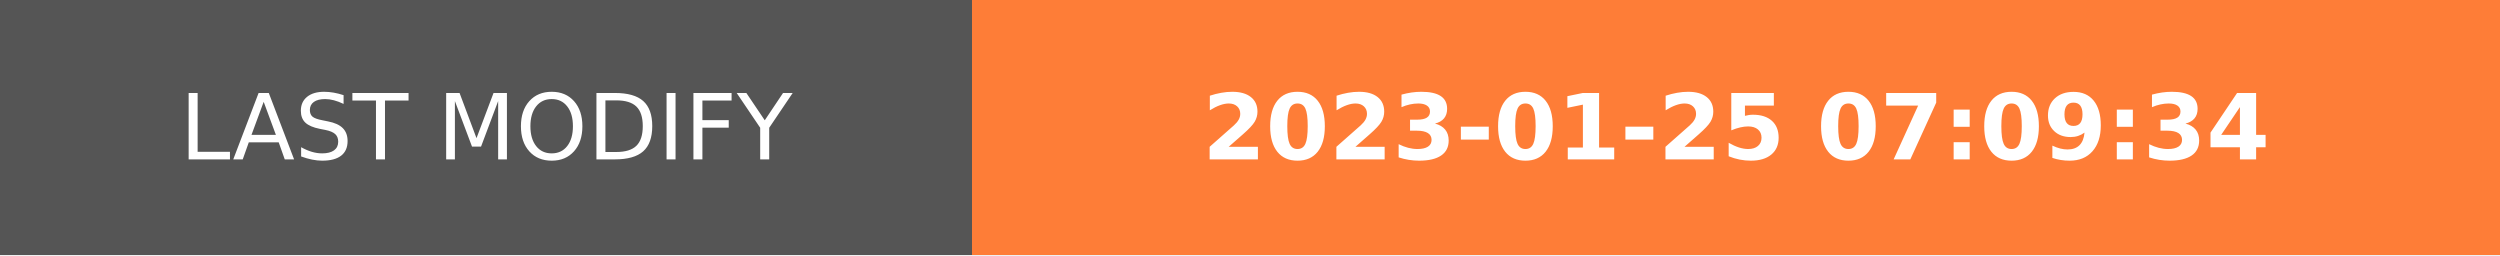
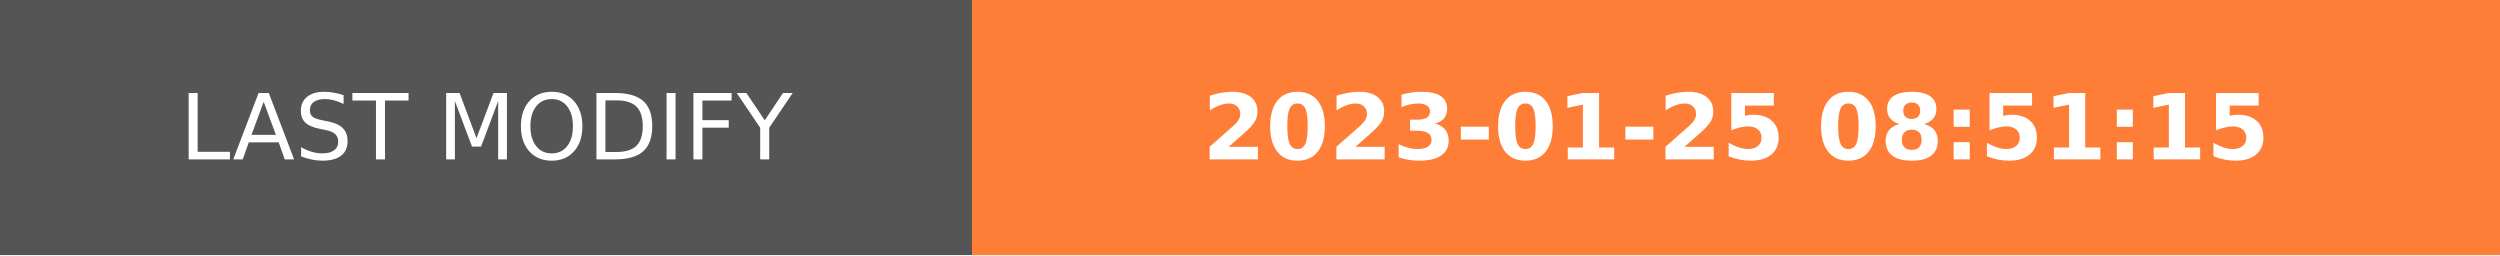
- <svg xmlns="http://www.w3.org/2000/svg" width="274.5" height="28" role="img" aria-label="LAST MODIFY: 2023-01-25 07:09:34">
+ <svg xmlns="http://www.w3.org/2000/svg" width="274.5" height="28" role="img" aria-label="LAST MODIFY: 2023-01-25 08:51:15">
  <g shape-rendering="crispEdges">
    <rect width="106.75" height="28" fill="#555" />
    <rect x="106.75" width="167.75" height="28" fill="#fe7d37" />
  </g>
  <g fill="#fff" text-anchor="middle" font-family="Verdana,Geneva,DejaVu Sans,sans-serif" text-rendering="geometricPrecision" font-size="100">
    <text transform="scale(.1)" x="533.75" y="175" textLength="827.5" fill="#fff">LAST MODIFY</text>
-     <text transform="scale(.1)" x="1906.25" y="175" textLength="1437.5" fill="#fff" font-weight="bold">2023-01-25 07:09:34</text>
+     <text transform="scale(.1)" x="1906.25" y="175" textLength="1437.5" fill="#fff" font-weight="bold">2023-01-25 08:51:15</text>
  </g>
</svg>
